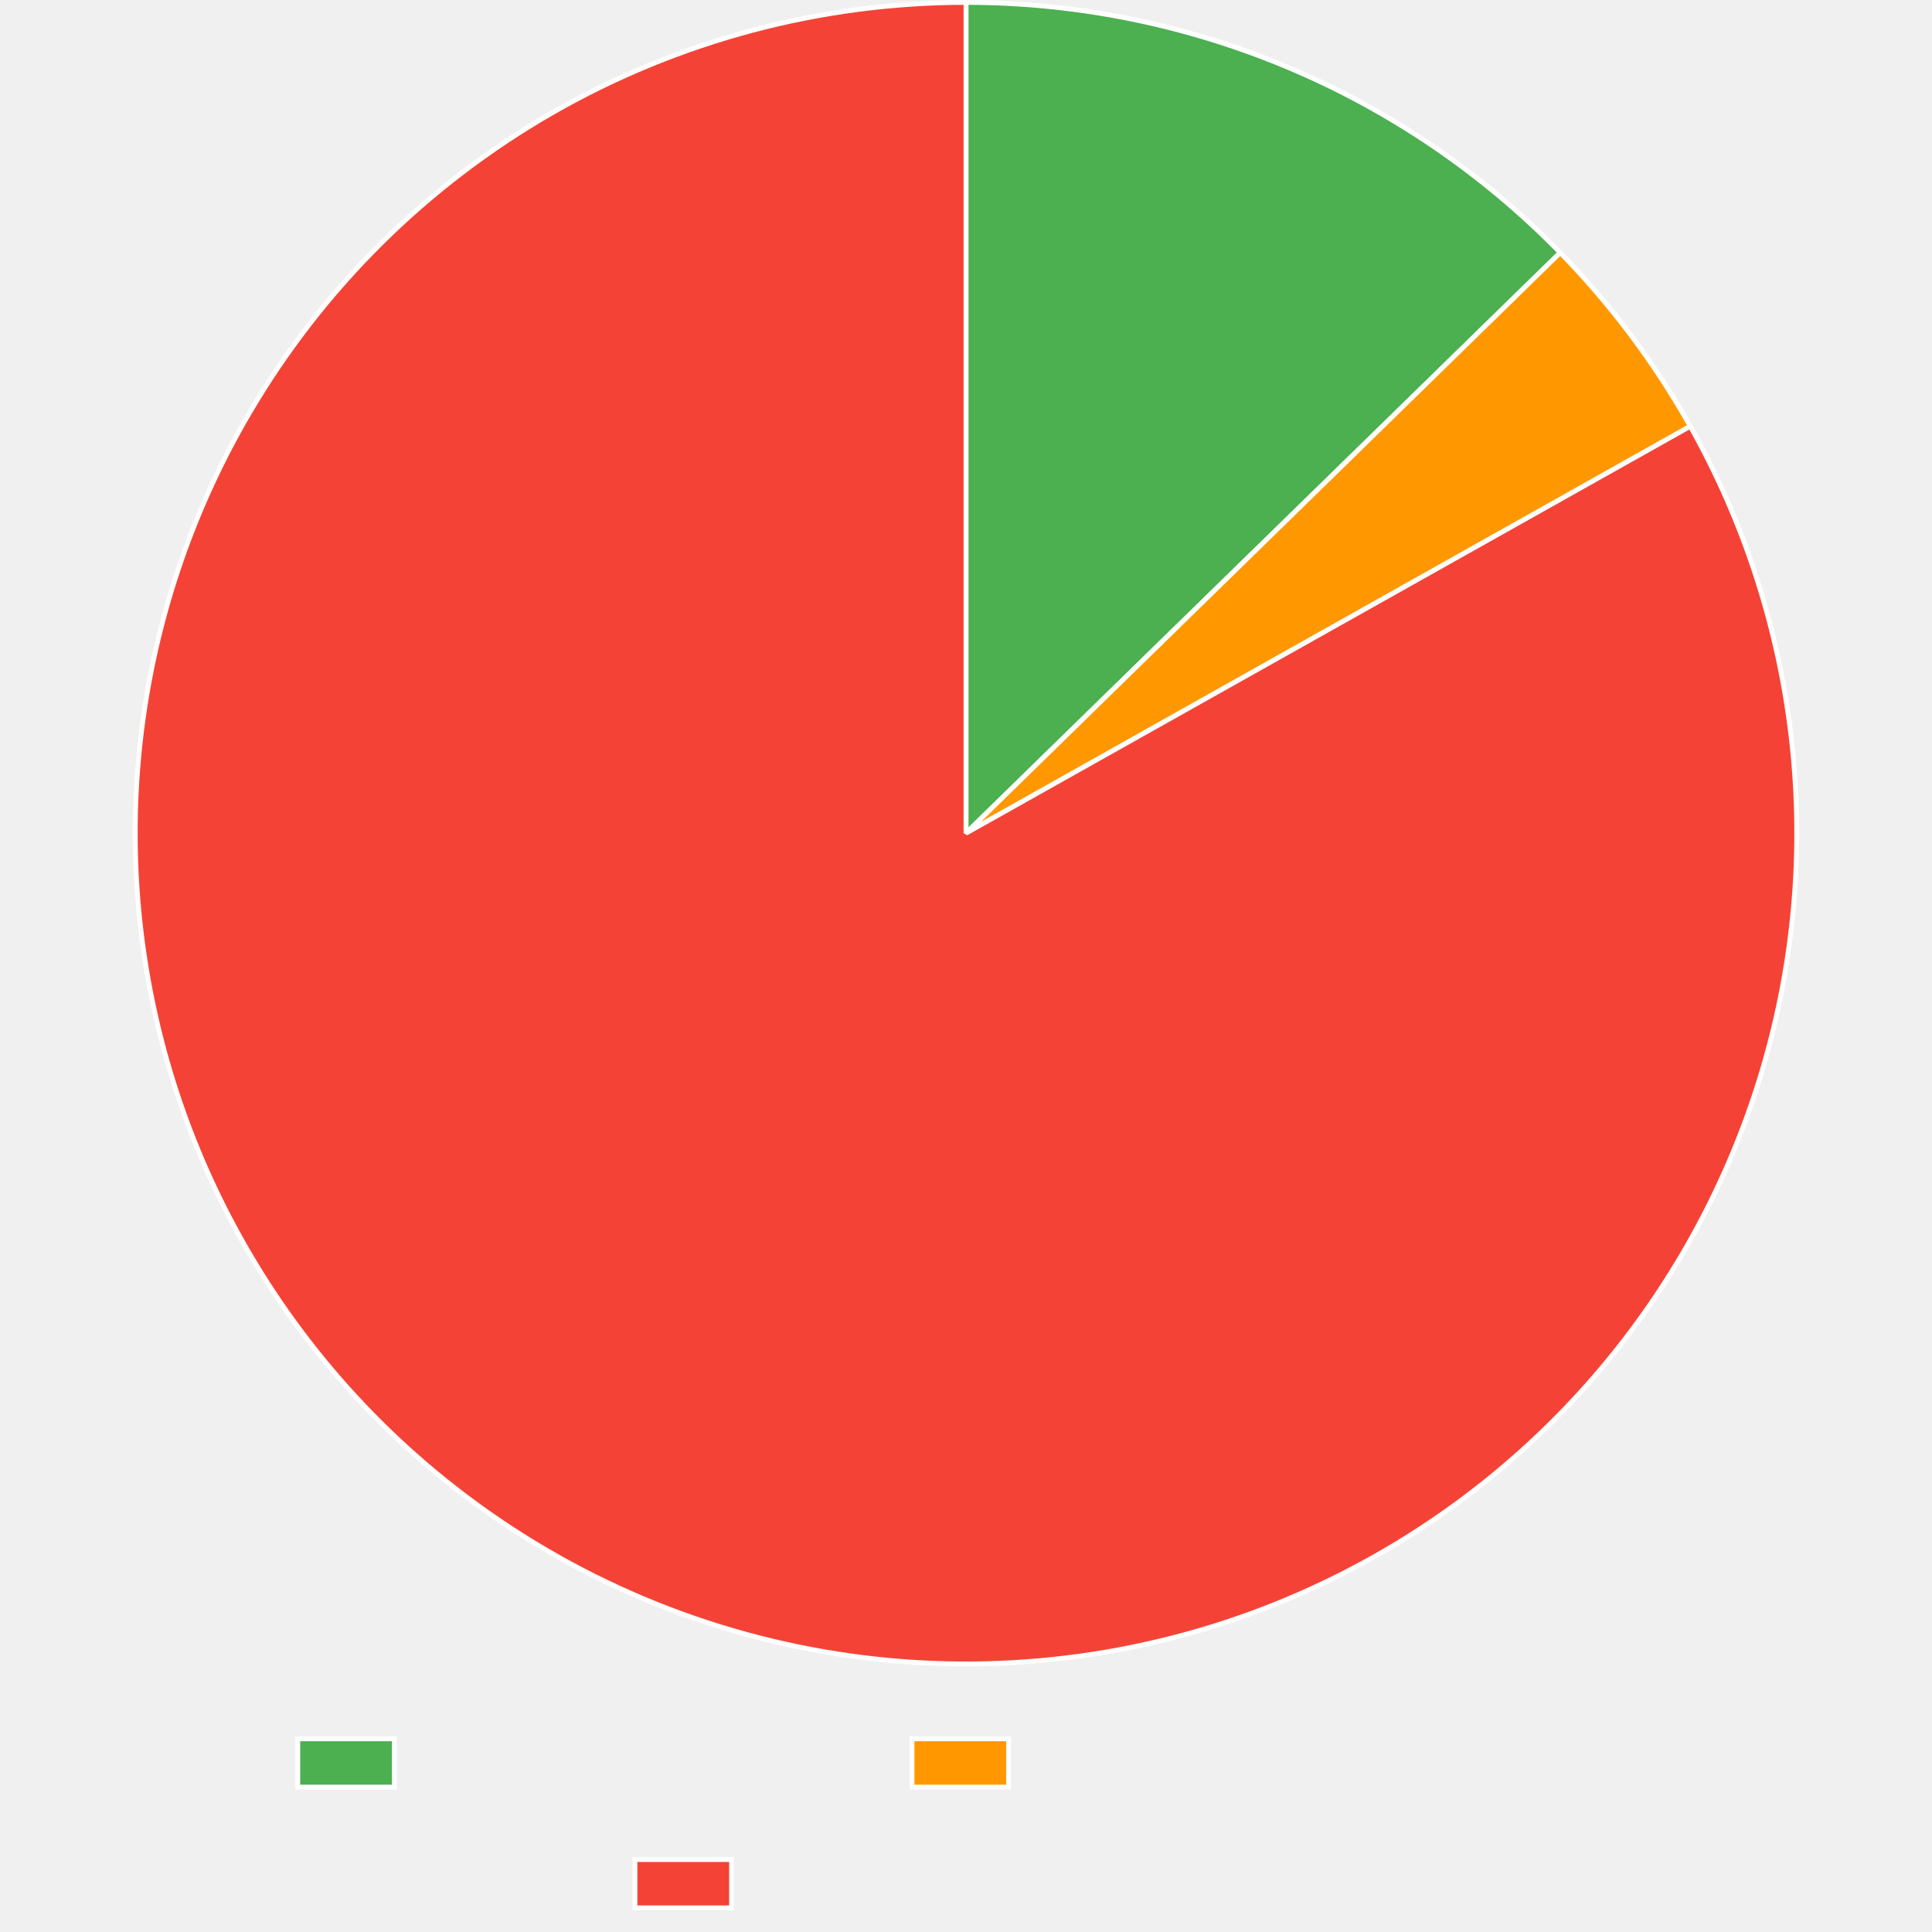
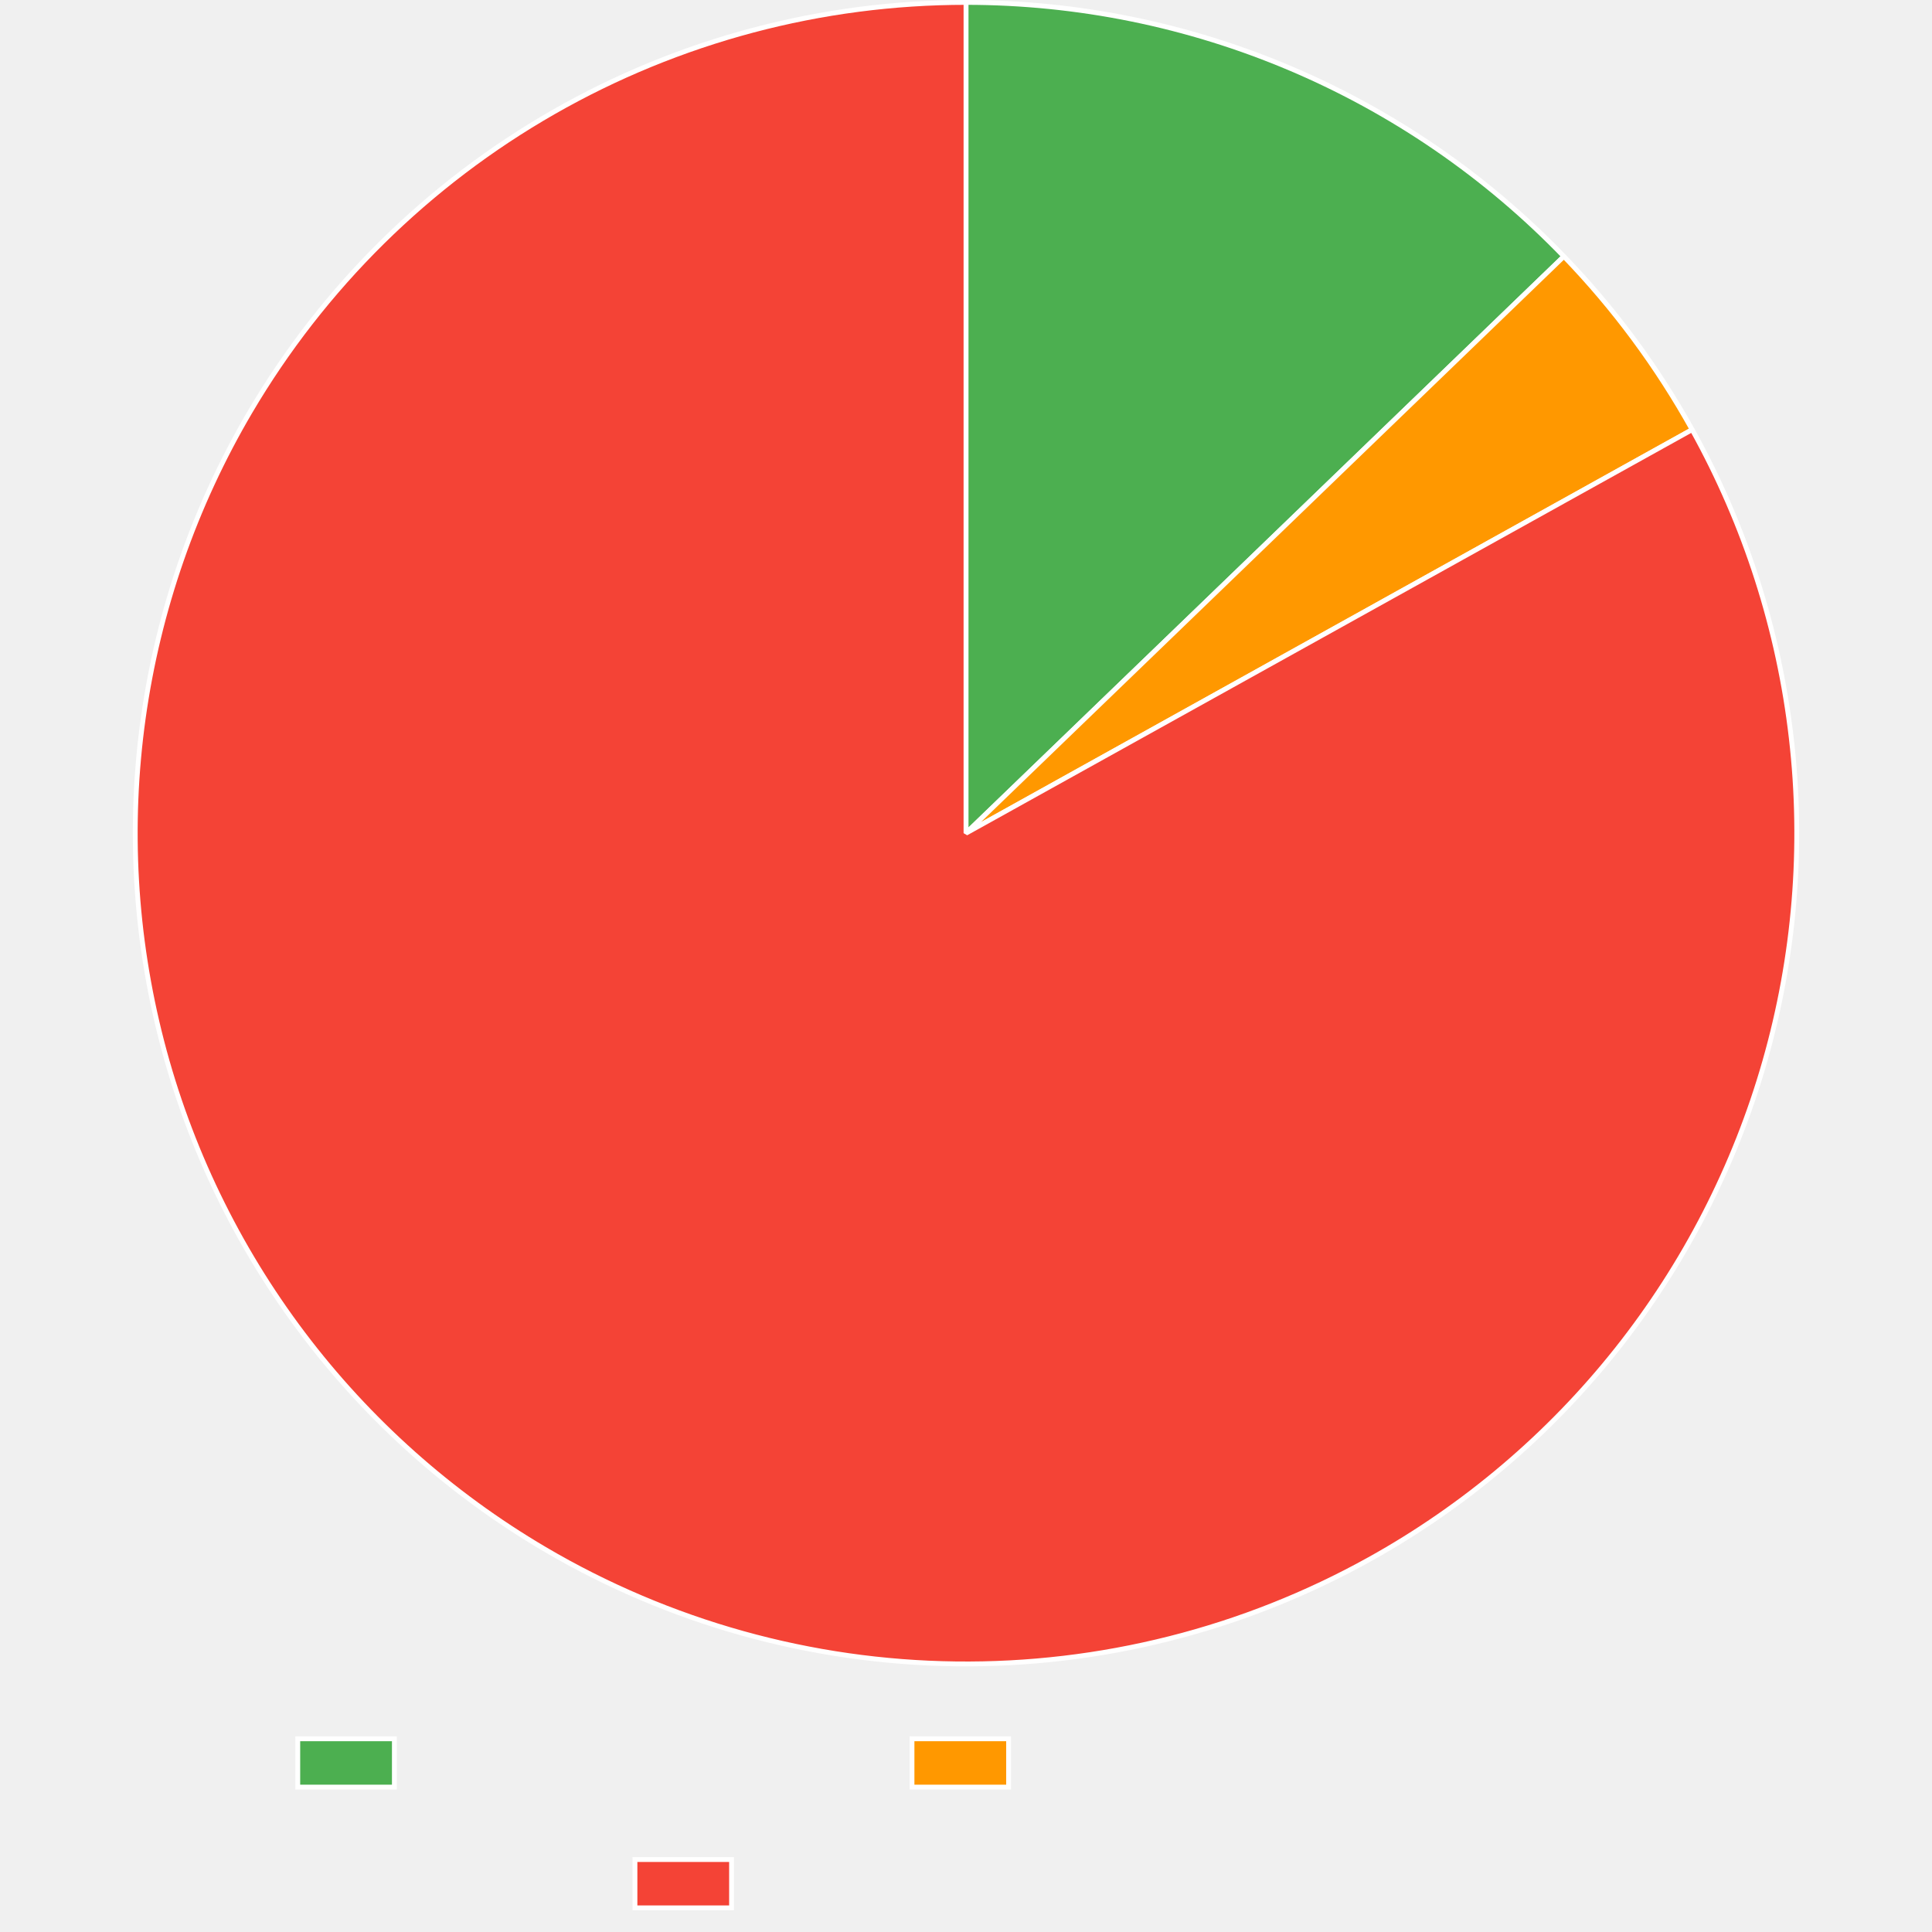
<svg xmlns="http://www.w3.org/2000/svg" width="800" height="800">
  <path fill="none" d="M0 0h800v800H0z" />
  <clipPath id="a">
    <path d="M0 690h800v110H0z" />
  </clipPath>
  <g clip-path="url(#a)">
    <path fill="#4caf50" d="M123.3 720h40v20h-40z" />
    <path fill="none" stroke="#fff" stroke-miterlimit="10" stroke-width="2" d="M123.3 720h40v20h-40z" />
    <path fill="#ff9800" d="M377.64 720h40v20h-40z" />
    <path fill="none" stroke="#fff" stroke-miterlimit="10" stroke-width="2" d="M377.64 720h40v20h-40z" />
    <path fill="#f44336" d="M262.92 770h40v20h-40z" />
    <path fill="none" stroke="#fff" stroke-miterlimit="10" stroke-width="2" d="M262.92 770h40v20h-40z" />
  </g>
-   <path fill="#4caf50" d="M400 1q4.284 0 8.567.107 4.283.106 8.562.32 4.28.213 8.552.533t8.535.746 8.515.958 8.487 1.17 8.456 1.381q4.22.744 8.42 1.592 4.199.848 8.376 1.8t8.33 2.009 8.276 2.215 8.22 2.42q4.094 1.263 8.155 2.626 4.062 1.363 8.088 2.827 4.027 1.464 8.016 3.027t7.937 3.227 7.855 3.423 7.767 3.617q3.86 1.857 7.674 3.81t7.577 4q3.764 2.047 7.475 4.187 3.712 2.14 7.369 4.372t7.257 4.555 7.142 4.733 7.022 4.91 6.897 5.084 6.768 5.253q3.352 2.67 6.636 5.42 3.284 2.752 6.498 5.585 3.214 2.832 6.357 5.744t6.213 5.9q3.069 2.99 6.063 6.055L400 345z" />
-   <path fill="none" stroke="#fff" stroke-linejoin="bevel" stroke-width="2" d="M400 1q4.284 0 8.567.107 4.283.106 8.562.32 4.28.213 8.552.533t8.535.746 8.515.958 8.487 1.17 8.456 1.381q4.22.744 8.42 1.592 4.199.848 8.376 1.8t8.33 2.009 8.276 2.215 8.22 2.42q4.094 1.263 8.155 2.626 4.062 1.363 8.088 2.827 4.027 1.464 8.016 3.027t7.937 3.227 7.855 3.423 7.767 3.617q3.86 1.857 7.674 3.81t7.577 4q3.764 2.047 7.475 4.187 3.712 2.14 7.369 4.372t7.257 4.555 7.142 4.733 7.022 4.91 6.897 5.084 6.768 5.253q3.352 2.67 6.636 5.42 3.284 2.752 6.498 5.585 3.214 2.832 6.357 5.744t6.213 5.9q3.069 2.99 6.063 6.055L400 345z" />
-   <path fill="#ff9800" d="M646.062 104.606q15.762 16.133 29.282 34.186t24.567 37.717L400 345z" />
-   <path fill="none" stroke="#fff" stroke-linejoin="bevel" stroke-width="2" d="M646.062 104.606q15.762 16.133 29.282 34.186t24.567 37.717L400 345l246.062-240.394Z" />
-   <path fill="#f44336" d="M699.911 176.509q4.136 7.362 7.906 14.919 3.77 7.556 7.165 15.288t6.406 15.622 5.631 15.918 4.844 16.175 4.044 16.392 3.235 16.572q1.415 8.325 2.418 16.71t1.596 16.81q.591 8.423.768 16.866t-.06 16.884q-.237 8.442-.888 16.861-.652 8.42-1.715 16.797t-2.537 16.693q-1.473 8.315-3.353 16.548t-4.16 16.364q-2.282 8.13-4.96 16.14t-5.744 15.877q-3.067 7.868-6.517 15.576t-7.273 15.237-8.012 14.862-8.732 14.452-9.43 14.005-10.106 13.526q-5.22 6.639-10.758 13.014-5.539 6.374-11.383 12.47-5.845 6.095-11.982 11.896t-12.55 11.294q-6.414 5.494-13.09 10.665-6.676 5.172-13.598 10.01-6.921 4.838-14.072 9.33-7.15 4.493-14.513 8.63-4.88 2.74-9.847 5.322t-10.015 5q-5.048 2.419-10.172 4.672t-10.32 4.338-10.454 4-10.58 3.658-10.692 3.311q-5.373 1.57-10.795 2.962-5.421 1.394-10.885 2.61t-10.965 2.253-11.032 1.896-11.088 1.536q-5.556.677-11.132 1.174t-11.164.811-11.185.448-11.193.084q-5.598-.05-11.19-.28-5.594-.232-11.176-.646-5.582-.413-11.148-1.007-5.566-.595-11.11-1.37t-11.059-1.731-10.997-2.09-10.923-2.446-10.838-2.8q-5.396-1.49-10.741-3.152t-10.633-3.5q-5.288-1.836-10.513-3.843t-10.383-4.184-10.24-4.519-10.09-4.85-9.925-5.175-9.751-5.496q-7.289-4.265-14.36-8.883t-13.905-9.577-13.419-10.247-12.9-10.894-12.35-11.513-11.77-12.106-11.162-12.668-10.527-13.201-9.866-13.702-9.183-14.17-8.476-14.602-7.749-15.001q-3.69-7.596-7.004-15.363-3.313-7.768-6.241-15.689-2.928-7.92-5.465-15.975t-4.673-16.225q-2.138-8.17-3.872-16.434-1.735-8.265-3.061-16.605-1.327-8.34-2.243-16.735t-1.419-16.824q-.502-8.43-.591-16.874-.089-8.445.237-16.883t1.065-16.85 1.891-16.779 2.712-16.665 3.527-16.512q1.965-8.213 4.332-16.32 2.366-8.106 5.128-16.086 2.76-7.98 5.91-15.816 3.15-7.835 6.68-15.507t7.433-15.16 8.168-14.777q2.827-4.832 5.81-9.568 2.983-4.737 6.118-9.374t6.42-9.17 6.715-8.956 7.003-8.732 7.284-8.5q3.71-4.192 7.556-8.26t7.82-8.008q3.976-3.94 8.077-7.75 4.102-3.81 8.325-7.483 4.224-3.674 8.564-7.208 4.341-3.535 8.795-6.926t9.014-6.636q4.562-3.244 9.226-6.339 4.665-3.094 9.427-6.036 4.763-2.94 9.619-5.725t9.8-5.41 9.97-5.088 10.131-4.76q5.104-2.299 10.28-4.43 5.177-2.13 10.42-4.091t10.546-3.751q5.304-1.79 10.664-3.406t10.768-3.057q5.409-1.44 10.862-2.705 5.453-1.264 10.944-2.35t11.015-1.993T355.35 3.91t11.121-1.272 11.157-.91 11.18-.546T400 1v344z" />
-   <path fill="none" stroke="#fff" stroke-linejoin="bevel" stroke-width="2" d="M699.911 176.509q4.136 7.362 7.906 14.919 3.77 7.556 7.165 15.288t6.406 15.622 5.631 15.918 4.844 16.175 4.044 16.392 3.235 16.572q1.415 8.325 2.418 16.71t1.596 16.81q.591 8.423.768 16.866t-.06 16.884q-.237 8.442-.888 16.861-.652 8.42-1.715 16.797t-2.537 16.693q-1.473 8.315-3.353 16.548t-4.16 16.364q-2.282 8.13-4.96 16.14t-5.744 15.877q-3.067 7.868-6.517 15.576t-7.273 15.237-8.012 14.862-8.732 14.452-9.43 14.005-10.106 13.526q-5.22 6.639-10.758 13.014-5.539 6.374-11.383 12.47-5.845 6.095-11.982 11.896t-12.55 11.294q-6.414 5.494-13.09 10.665-6.676 5.172-13.598 10.01-6.921 4.838-14.072 9.33-7.15 4.493-14.513 8.63-4.88 2.74-9.847 5.322t-10.015 5q-5.048 2.419-10.172 4.672t-10.32 4.338-10.454 4-10.58 3.658-10.692 3.311q-5.373 1.57-10.795 2.962-5.421 1.394-10.885 2.61t-10.965 2.253-11.032 1.896-11.088 1.536q-5.556.677-11.132 1.174t-11.164.811-11.185.448-11.193.084q-5.598-.05-11.19-.28-5.594-.232-11.176-.646-5.582-.413-11.148-1.007-5.566-.595-11.11-1.37t-11.059-1.731-10.997-2.09-10.923-2.446-10.838-2.8q-5.396-1.49-10.741-3.152t-10.633-3.5q-5.288-1.836-10.513-3.843t-10.383-4.184-10.24-4.519-10.09-4.85-9.925-5.175-9.751-5.496q-7.289-4.265-14.36-8.883t-13.905-9.577-13.419-10.247-12.9-10.894-12.35-11.513-11.77-12.106-11.162-12.668-10.527-13.201-9.866-13.702-9.183-14.17-8.476-14.602-7.749-15.001q-3.69-7.596-7.004-15.363-3.313-7.768-6.241-15.689-2.928-7.92-5.465-15.975t-4.673-16.225q-2.138-8.17-3.872-16.434-1.735-8.265-3.061-16.605-1.327-8.34-2.243-16.735t-1.419-16.824q-.502-8.43-.591-16.874-.089-8.445.237-16.883t1.065-16.85 1.891-16.779 2.712-16.665 3.527-16.512q1.965-8.213 4.332-16.32 2.366-8.106 5.128-16.086 2.76-7.98 5.91-15.816 3.15-7.835 6.68-15.507t7.433-15.16 8.168-14.777q2.827-4.832 5.81-9.568 2.983-4.737 6.118-9.374t6.42-9.17 6.715-8.956 7.003-8.732 7.284-8.5q3.71-4.192 7.556-8.26t7.82-8.008q3.976-3.94 8.077-7.75 4.102-3.81 8.325-7.483 4.224-3.674 8.564-7.208 4.341-3.535 8.795-6.926t9.014-6.636q4.562-3.244 9.226-6.339 4.665-3.094 9.427-6.036 4.763-2.94 9.619-5.725t9.8-5.41 9.97-5.088 10.131-4.76q5.104-2.299 10.28-4.43 5.177-2.13 10.42-4.091t10.546-3.751q5.304-1.79 10.664-3.406t10.768-3.057q5.409-1.44 10.862-2.705 5.453-1.264 10.944-2.35t11.015-1.993T355.35 3.91t11.121-1.272 11.157-.91 11.18-.546T400 1v344l299.911-168.491Z" />
+   <path fill="#4caf50" d="M400 1q4.318 0 8.635.108 4.317.109 8.63.326 4.313.216 8.62.541 4.305.325 8.602.758t8.581.974 8.554 1.188 8.521 1.403q4.252.755 8.484 1.617 4.231.861 8.44 1.829 4.208.967 8.391 2.04t8.338 2.25 8.279 2.46q4.124 1.28 8.214 2.665t8.145 2.871q4.054 1.487 8.07 3.075t7.99 3.276 7.906 3.476q3.93 1.788 7.816 3.674t7.72 3.868q3.837 1.983 7.623 4.061t7.517 4.251 7.408 4.438 7.295 4.623 7.176 4.805 7.053 4.983 6.926 5.159 6.794 5.33 6.659 5.5 6.518 5.666 6.374 5.827 6.225 5.985 6.074 6.14L400 345z" />
+   <path fill="none" stroke="#fff" stroke-linejoin="bevel" stroke-width="2" d="M400 1q4.318 0 8.635.108 4.317.109 8.63.326 4.313.216 8.62.541 4.305.325 8.602.758t8.581.974 8.554 1.188 8.521 1.403q4.252.755 8.484 1.617 4.231.861 8.44 1.829 4.208.967 8.391 2.04t8.338 2.25 8.279 2.46q4.124 1.28 8.214 2.665t8.145 2.871q4.054 1.487 8.07 3.075t7.99 3.276 7.906 3.476q3.93 1.788 7.816 3.674t7.72 3.868q3.837 1.983 7.623 4.061t7.517 4.251 7.408 4.438 7.295 4.623 7.176 4.805 7.053 4.983 6.926 5.159 6.794 5.33 6.659 5.5 6.518 5.666 6.374 5.827 6.225 5.985 6.074 6.14L400 345z" />
+   <path fill="#ff9800" d="M647.578 106.167q15.558 16.128 28.892 34.137 13.334 18.01 24.22 37.598L400 345z" />
+   <path fill="none" stroke="#fff" stroke-linejoin="bevel" stroke-width="2" d="M647.578 106.167q15.558 16.128 28.892 34.137 13.334 18.01 24.22 37.598L400 345l247.578-238.833Z" />
+   <path fill="#f44336" d="M700.69 177.902q4.101 7.381 7.836 14.955t7.094 15.322q3.359 7.748 6.333 15.651 2.975 7.904 5.558 15.944t4.769 16.197 3.968 16.411q1.783 8.255 3.158 16.587t2.34 16.721 1.518 16.816.69 16.87-.138 16.884-.967 16.857q-.69 8.416-1.793 16.789-1.102 8.372-2.614 16.68t-3.43 16.533-4.236 16.344-5.034 16.117-5.818 15.85-6.589 15.545-7.344 15.204-8.08 14.825-8.8 14.41-9.495 13.962-10.168 13.479q-5.25 6.614-10.818 12.963-5.568 6.35-11.441 12.418t-12.037 11.84-12.603 11.236q-6.44 5.464-13.139 10.604-6.7 5.141-13.643 9.947t-14.116 9.265-14.553 8.561q-4.881 2.713-9.849 5.267-4.967 2.553-10.015 4.943t-10.17 4.616-10.316 4.283-10.448 3.946-10.571 3.605-10.683 3.26-10.783 2.911-10.871 2.56q-5.457 1.191-10.95 2.205-5.491 1.014-11.014 1.849t-11.069 1.49-11.111 1.13q-5.565.475-11.143.77-5.577.293-11.161.406t-11.169.044q-5.585-.068-11.164-.318-5.58-.25-11.148-.681-5.569-.431-11.12-1.042-5.552-.612-11.081-1.403t-11.029-1.762-10.966-2.119-10.892-2.473-10.805-2.826-10.708-3.175-10.6-3.522-10.479-3.863-10.348-4.202-10.207-4.535-10.054-4.864-9.89-5.188-9.718-5.507q-7.278-4.282-14.338-8.916t-13.883-9.609-13.395-10.278-12.875-10.924-12.323-11.542-11.742-12.133-11.133-12.694q-5.41-6.484-10.496-13.226-5.086-6.741-9.835-13.724t-9.15-14.19-8.441-14.623-7.715-15.02-6.968-15.378-6.205-15.703-5.427-15.989q-2.518-8.06-4.636-16.235-2.12-8.175-3.834-16.443-1.715-8.269-3.023-16.612-1.307-8.343-2.204-16.74-.896-8.397-1.38-16.828t-.552-16.875.277-16.882 1.104-16.848 1.93-16.774 2.75-16.659 3.565-16.504 4.37-16.309 5.165-16.075 5.948-15.802 6.716-15.491 7.468-15.143 8.202-14.759q2.832-4.813 5.819-9.533t6.125-9.34 6.425-9.135q3.287-4.515 6.719-8.922 3.432-4.406 7.005-8.7 3.572-4.292 7.283-8.467 3.71-4.174 7.554-8.226t7.818-7.977 8.072-7.719 8.319-7.453 8.556-7.178 8.784-6.898q4.449-3.377 9.004-6.608 4.556-3.231 9.214-6.313t9.414-6.01 9.604-5.701 9.784-5.387 9.954-5.066 10.113-4.74q5.095-2.289 10.261-4.41 5.167-2.122 10.4-4.074 5.232-1.953 10.526-3.735t10.641-3.39q5.349-1.61 10.747-3.044 5.397-1.435 10.839-2.693t10.921-2.34q5.48-1.081 10.991-1.984 5.512-.902 11.05-1.626t11.097-1.266q5.559-.544 11.132-.906t11.156-.544Q394.415 1 400 1v344z" />
+   <path fill="none" stroke="#fff" stroke-linejoin="bevel" stroke-width="2" d="M700.69 177.902q4.101 7.381 7.836 14.955t7.094 15.322q3.359 7.748 6.333 15.651 2.975 7.904 5.558 15.944t4.769 16.197 3.968 16.411q1.783 8.255 3.158 16.587t2.34 16.721 1.518 16.816.69 16.87-.138 16.884-.967 16.857q-.69 8.416-1.793 16.789-1.102 8.372-2.614 16.68t-3.43 16.533-4.236 16.344-5.034 16.117-5.818 15.85-6.589 15.545-7.344 15.204-8.08 14.825-8.8 14.41-9.495 13.962-10.168 13.479q-5.25 6.614-10.818 12.963-5.568 6.35-11.441 12.418t-12.037 11.84-12.603 11.236q-6.44 5.464-13.139 10.604-6.7 5.141-13.643 9.947t-14.116 9.265-14.553 8.561q-4.881 2.713-9.849 5.267-4.967 2.553-10.015 4.943t-10.17 4.616-10.316 4.283-10.448 3.946-10.571 3.605-10.683 3.26-10.783 2.911-10.871 2.56q-5.457 1.191-10.95 2.205-5.491 1.014-11.014 1.849t-11.069 1.49-11.111 1.13q-5.565.475-11.143.77-5.577.293-11.161.406t-11.169.044q-5.585-.068-11.164-.318-5.58-.25-11.148-.681-5.569-.431-11.12-1.042-5.552-.612-11.081-1.403t-11.029-1.762-10.966-2.119-10.892-2.473-10.805-2.826-10.708-3.175-10.6-3.522-10.479-3.863-10.348-4.202-10.207-4.535-10.054-4.864-9.89-5.188-9.718-5.507q-7.278-4.282-14.338-8.916t-13.883-9.609-13.395-10.278-12.875-10.924-12.323-11.542-11.742-12.133-11.133-12.694q-5.41-6.484-10.496-13.226-5.086-6.741-9.835-13.724t-9.15-14.19-8.441-14.623-7.715-15.02-6.968-15.378-6.205-15.703-5.427-15.989q-2.518-8.06-4.636-16.235-2.12-8.175-3.834-16.443-1.715-8.269-3.023-16.612-1.307-8.343-2.204-16.74-.896-8.397-1.38-16.828t-.552-16.875.277-16.882 1.104-16.848 1.93-16.774 2.75-16.659 3.565-16.504 4.37-16.309 5.165-16.075 5.948-15.802 6.716-15.491 7.468-15.143 8.202-14.759q2.832-4.813 5.819-9.533t6.125-9.34 6.425-9.135q3.287-4.515 6.719-8.922 3.432-4.406 7.005-8.7 3.572-4.292 7.283-8.467 3.71-4.174 7.554-8.226t7.818-7.977 8.072-7.719 8.319-7.453 8.556-7.178 8.784-6.898q4.449-3.377 9.004-6.608 4.556-3.231 9.214-6.313t9.414-6.01 9.604-5.701 9.784-5.387 9.954-5.066 10.113-4.74q5.095-2.289 10.261-4.41 5.167-2.122 10.4-4.074 5.232-1.953 10.526-3.735t10.641-3.39q5.349-1.61 10.747-3.044 5.397-1.435 10.839-2.693t10.921-2.34q5.48-1.081 10.991-1.984 5.512-.902 11.05-1.626t11.097-1.266q5.559-.544 11.132-.906t11.156-.544Q394.415 1 400 1v344l300.69-167.098Z" />
</svg>
